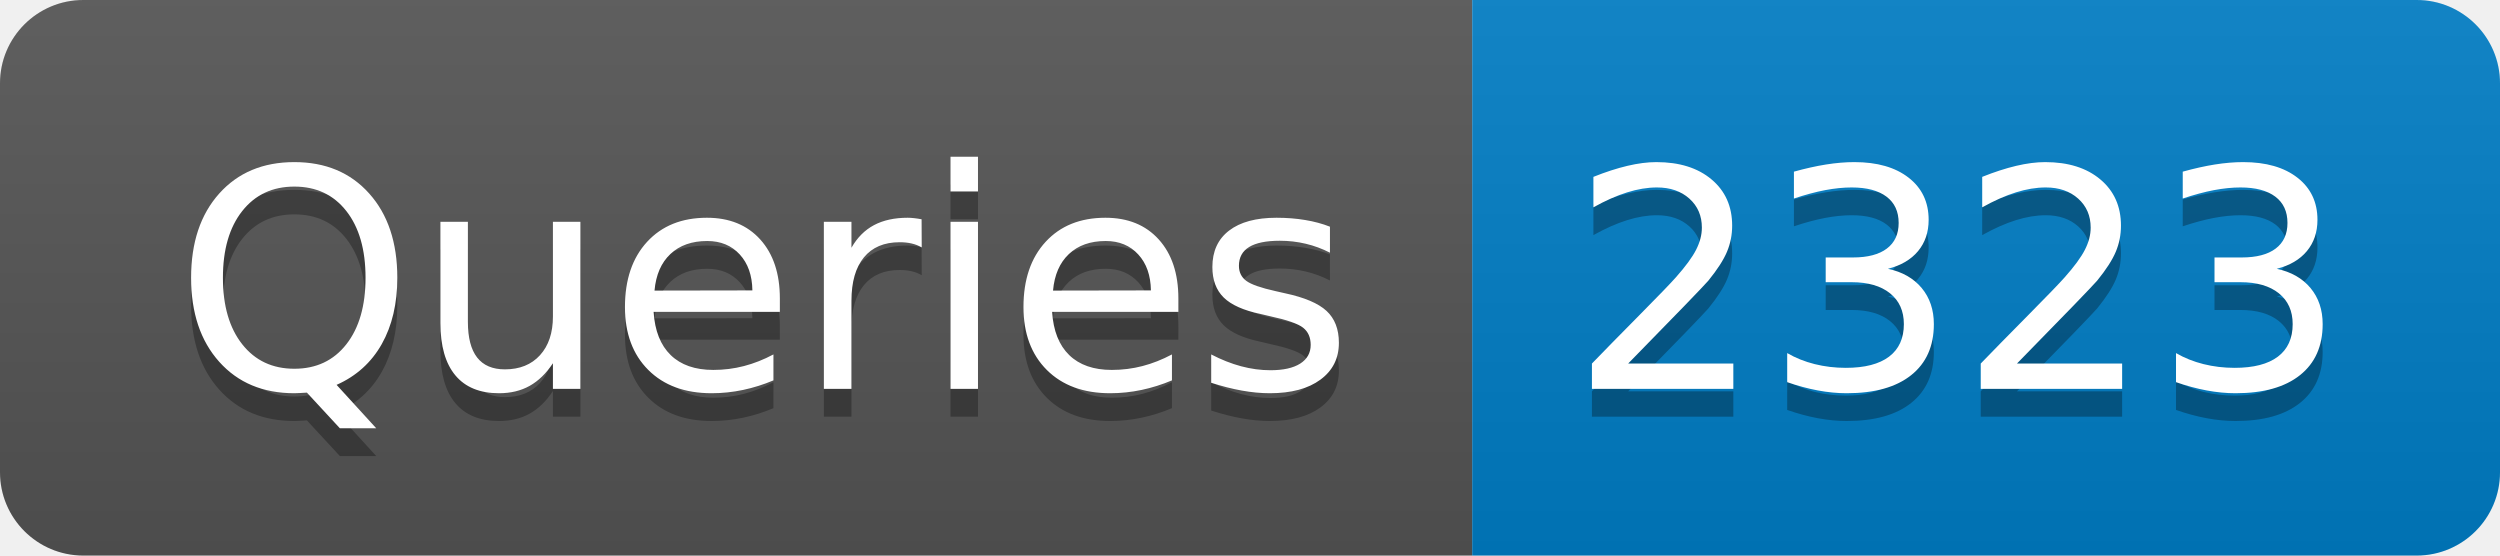
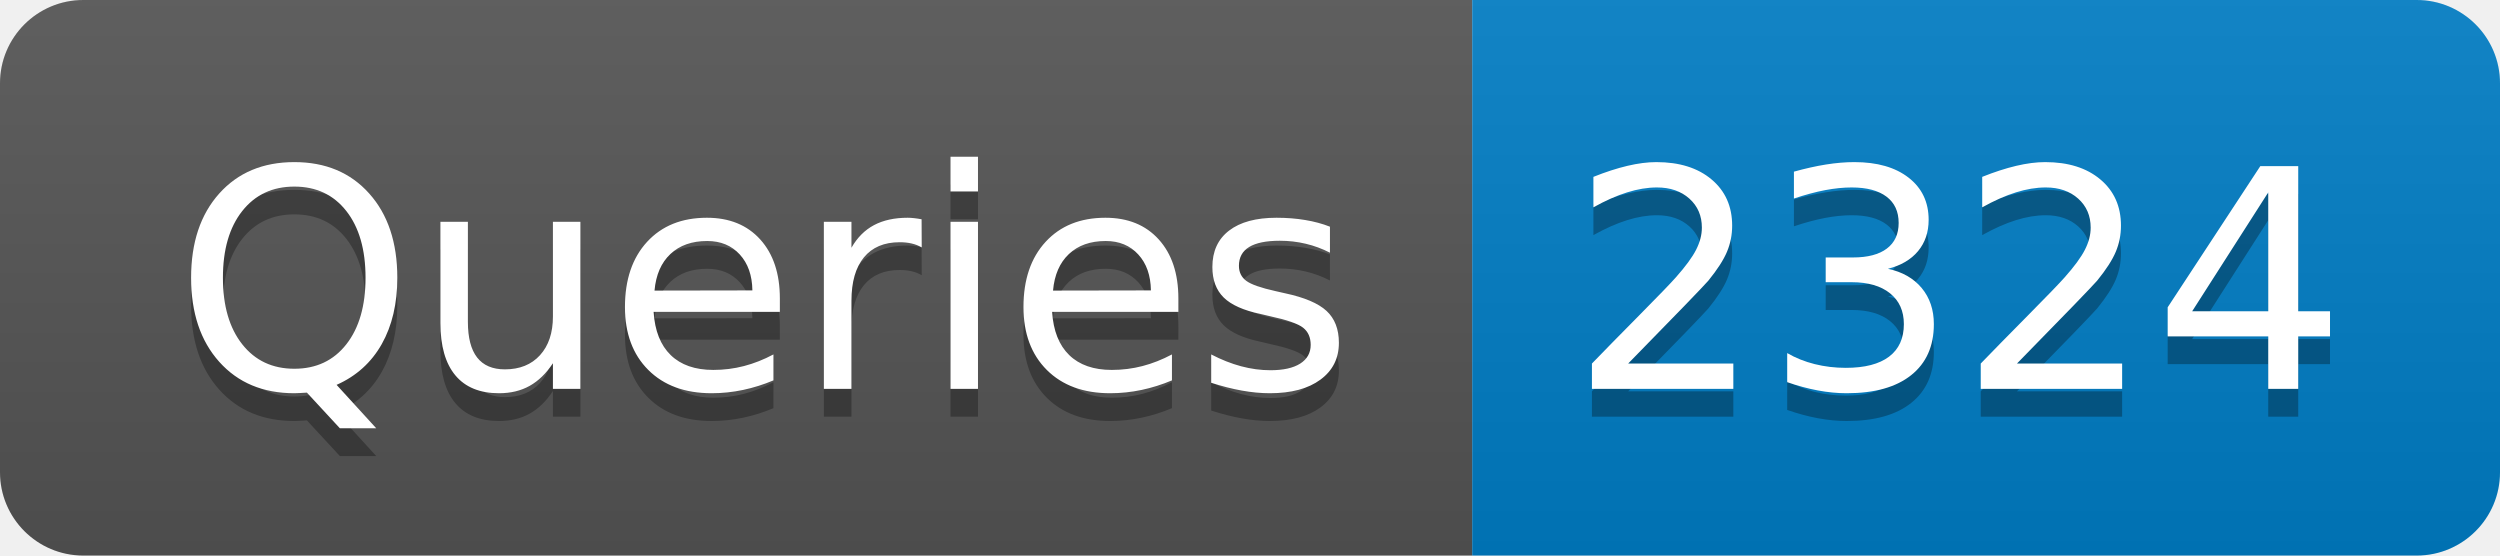
- <svg xmlns="http://www.w3.org/2000/svg" width="90" height="20" role="img" aria-label="Queries: 2323">
+ <svg xmlns="http://www.w3.org/2000/svg" width="90" height="20" role="img" aria-label="Queries: 2324">
  <linearGradient id="s" x2="0" y2="100%">
    <stop offset="0" stop-color="#bbb" stop-opacity=".1" />
    <stop offset="1" stop-opacity=".1" />
  </linearGradient>
  <clipPath id="r">
    <rect width="90" height="20" rx="3" fill="#fff" />
  </clipPath>
  <g clip-path="url(#r)">
    <rect width="53" height="20" fill="#555" />
    <rect x="53" width="37" height="20" fill="#007ec6" />
    <rect width="90" height="20" fill="url(#s)" />
  </g>
  <g fill="#fff" text-anchor="middle" font-family="Verdana,Geneva,DejaVu Sans,sans-serif" text-rendering="geometricPrecision" font-size="110">
    <text aria-hidden="true" x="275" y="150" fill="#010101" fill-opacity=".3" transform="scale(.1)" textLength="430">Queries</text>
    <text x="275" y="140" transform="scale(.1)" fill="#fff" textLength="430">Queries</text>
-     <text aria-hidden="true" x="705" y="150" fill="#010101" fill-opacity=".3" transform="scale(.1)" textLength="270">2323</text>
-     <text x="705" y="140" transform="scale(.1)" fill="#fff" textLength="270">2323</text>
+     <text aria-hidden="true" x="705" y="150" fill="#010101" fill-opacity=".3" transform="scale(.1)" textLength="270">2324</text>
+     <text x="705" y="140" transform="scale(.1)" fill="#fff" textLength="270">2324</text>
  </g>
</svg>
